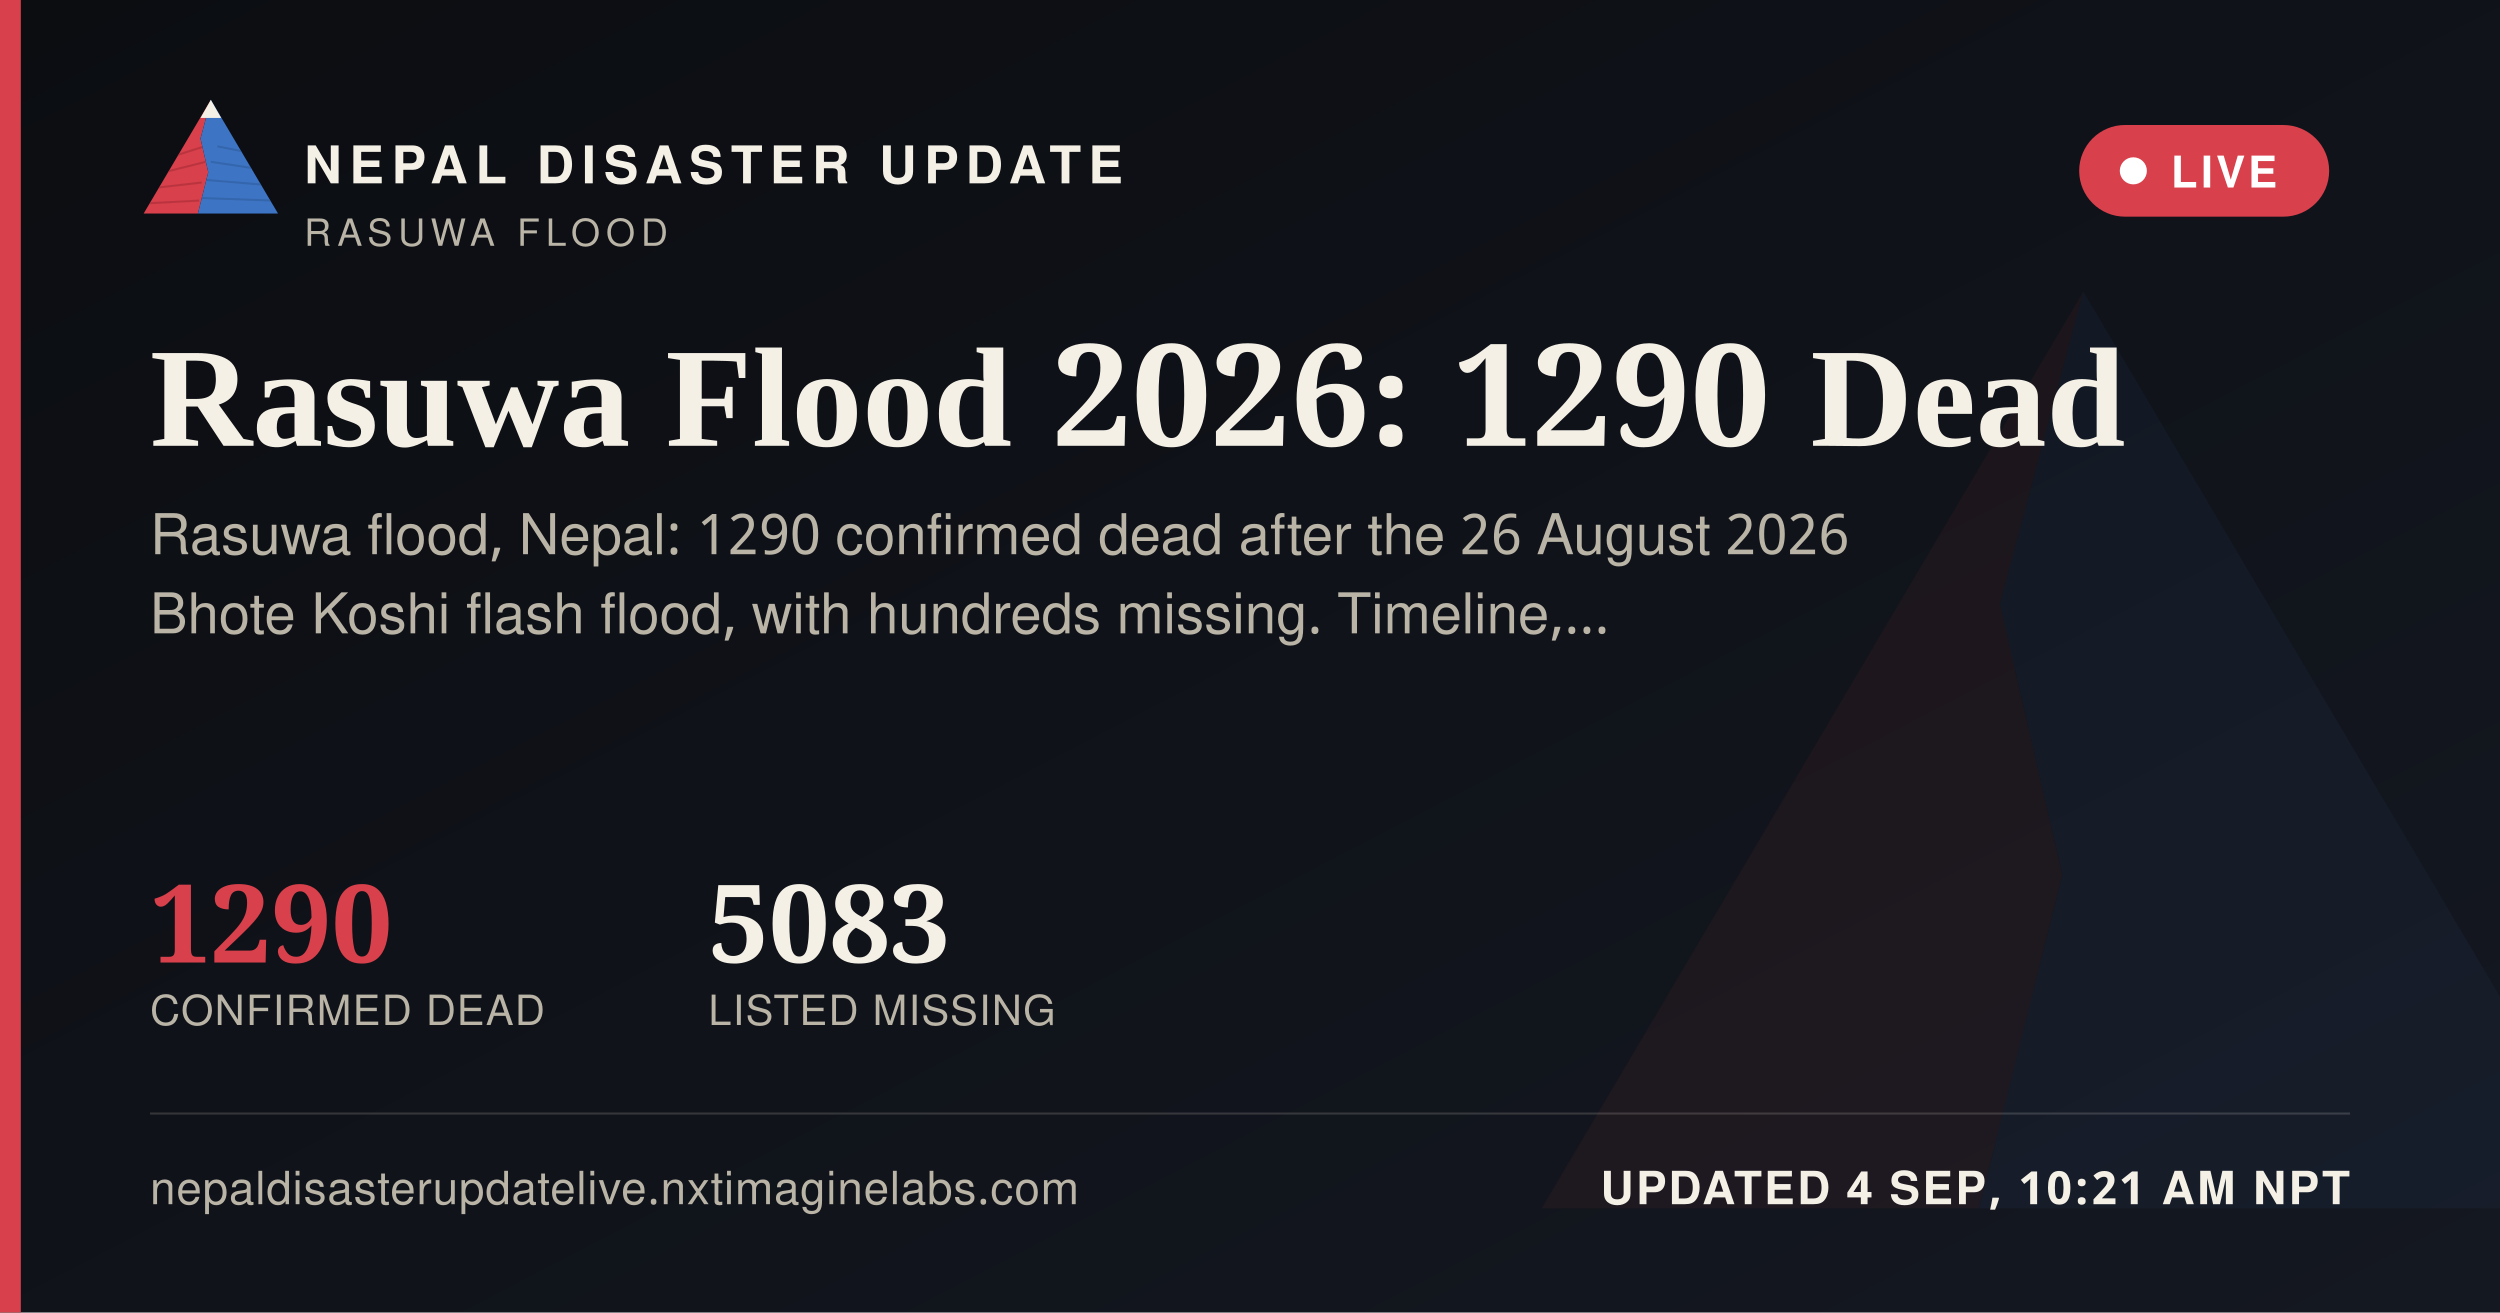
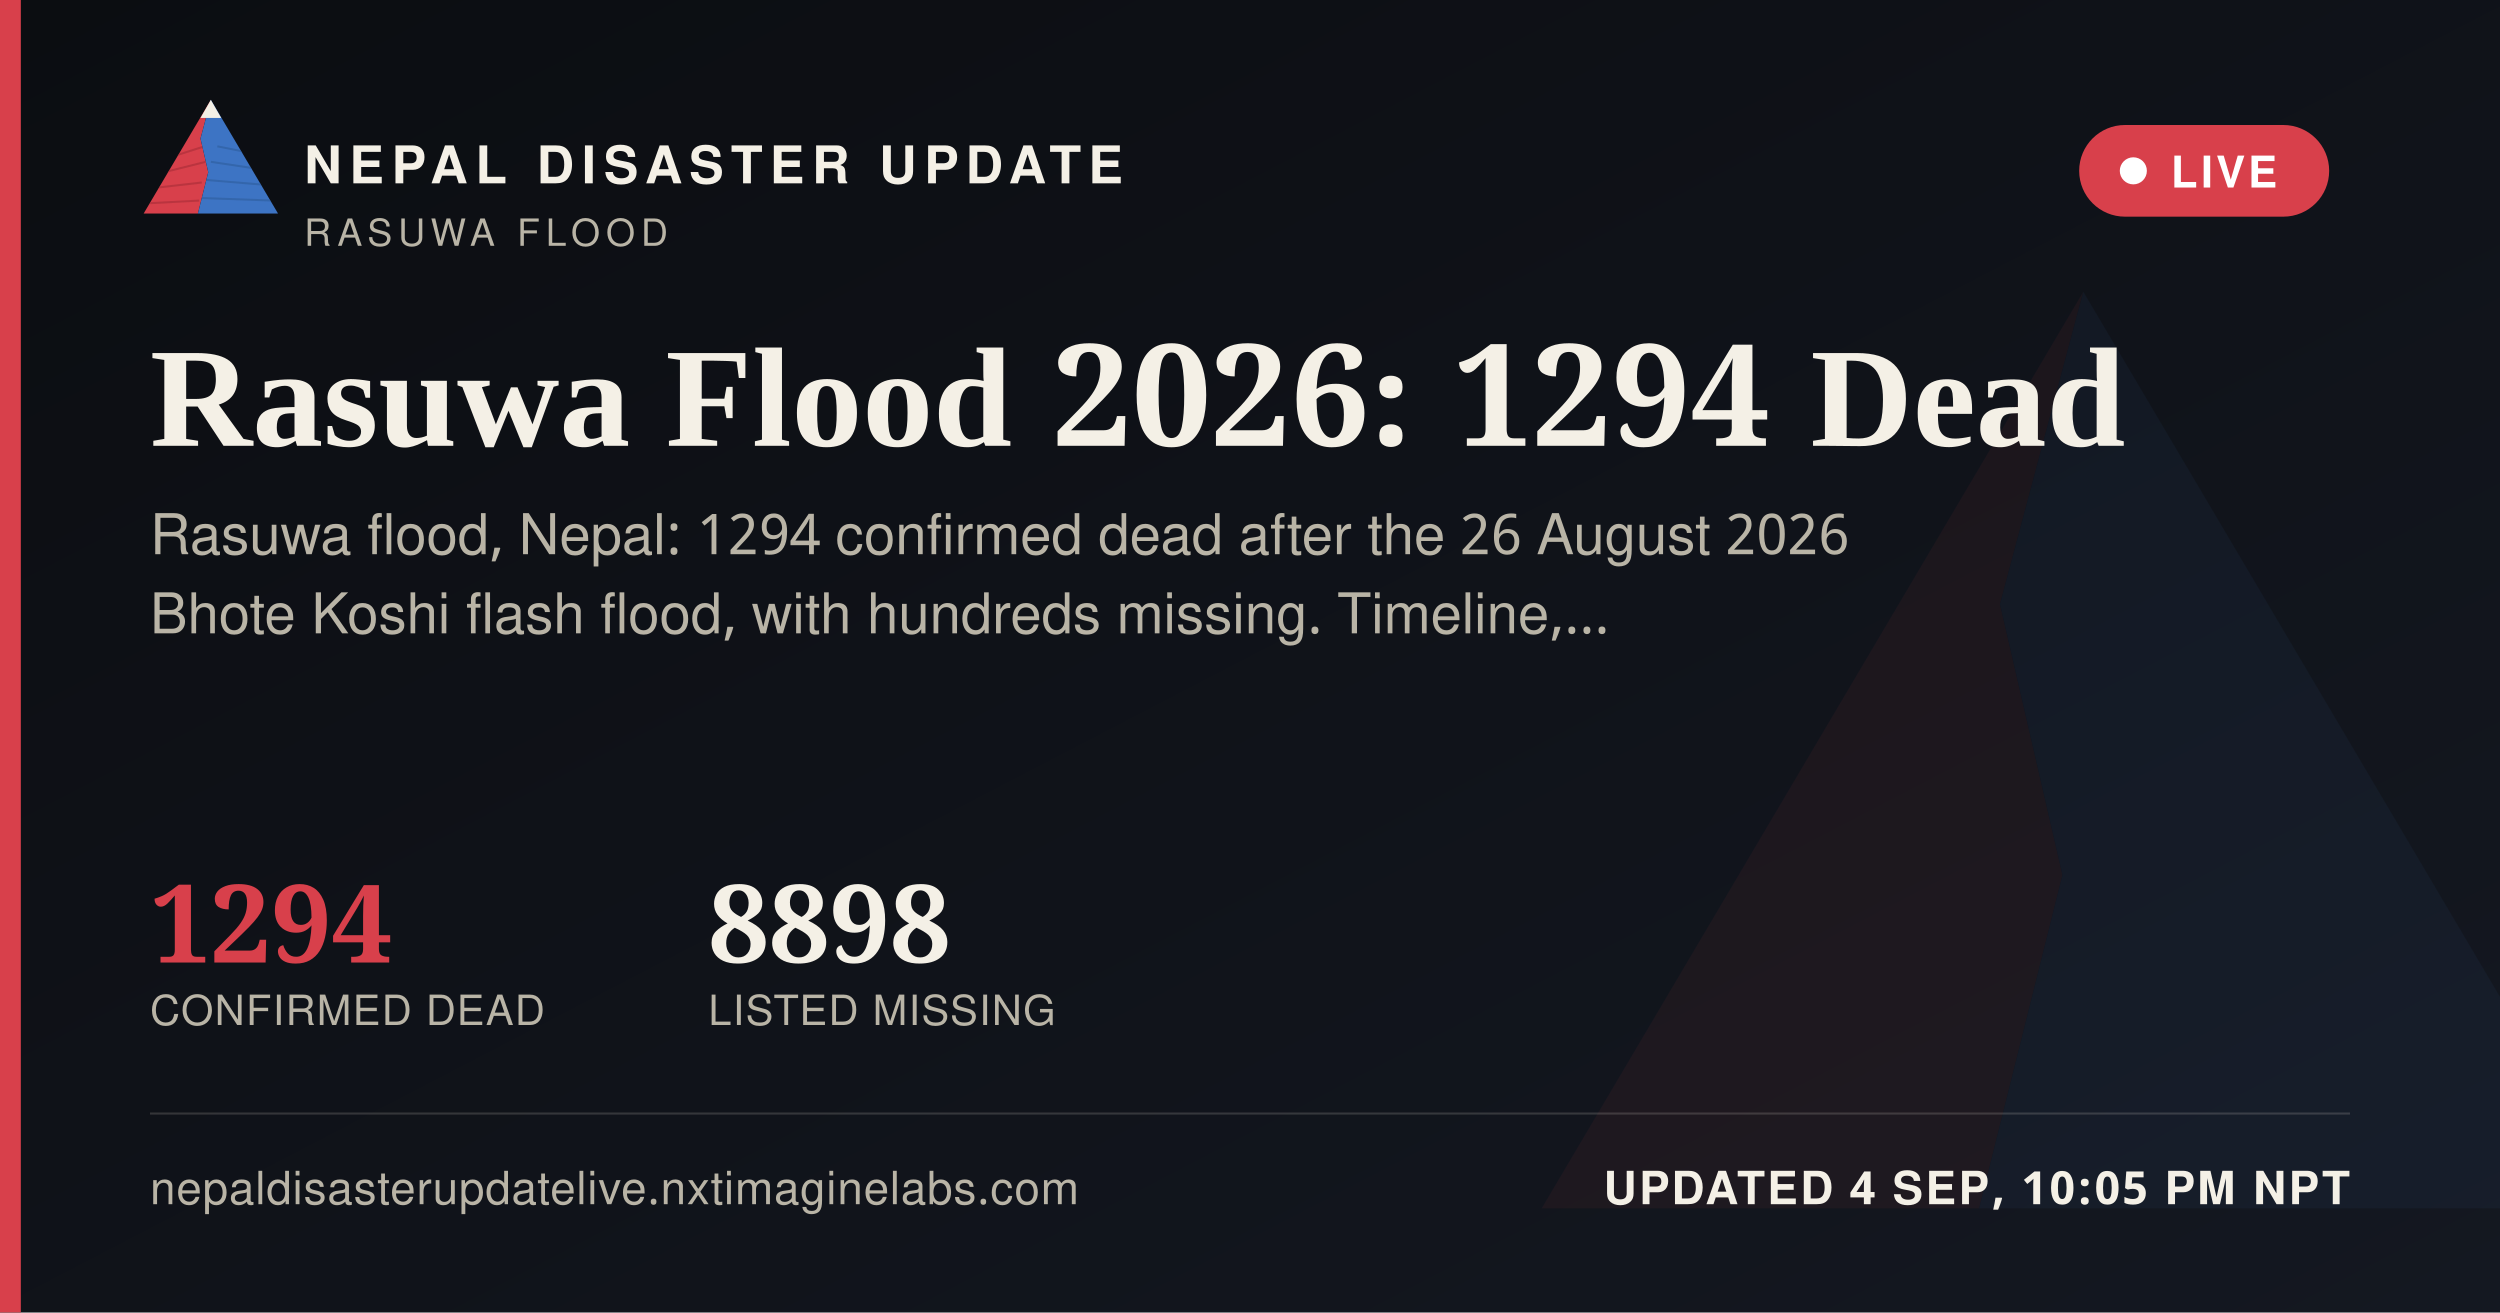
<svg xmlns="http://www.w3.org/2000/svg" width="1200" height="630" viewBox="0 0 1200 630">
  <defs>
    <linearGradient id="ogbg" x1="0" y1="0" x2="1" y2="1">
      <stop offset="0" stop-color="#0B0D11" />
      <stop offset="1" stop-color="#141821" />
    </linearGradient>
  </defs>
  <rect width="1200" height="630" fill="url(#ogbg)" />
  <g transform="translate(700,60) scale(5)" opacity="0.06">
    <polygon points="60,16 52,46 58,72 50,104 8,104" fill="#D8404B" />
    <polygon points="60,16 112,104 50,104 58,72 52,46" fill="#3D74C4" />
  </g>
  <rect x="0" y="0" width="10" height="630" fill="#D8404B" />
  <g transform="translate(64,38) scale(0.62)">
    <g>
      <defs>
        <clipPath id="ogLc">
          <polygon points="60,16 52,46 58,72 50,104 8,104" />
        </clipPath>
        <clipPath id="ogRc">
          <polygon points="60,16 112,104 50,104 58,72 52,46" />
        </clipPath>
      </defs>
      <polygon points="60,16 52,46 58,72 50,104 8,104" fill="#D8404B" />
      <g clip-path="url(#ogLc)" stroke="#A32A34" stroke-width="1.6" fill="none" opacity="0.55">
        <path d="M30,60 L55,52" />
        <path d="M24,72 L56,64" />
        <path d="M18,84 L53,80" />
        <path d="M13,96 L51,94" />
      </g>
      <polygon points="60,16 112,104 50,104 58,72 52,46" fill="#3D74C4" />
      <g clip-path="url(#ogRc)" stroke="#2A5793" stroke-width="1.6" fill="none" opacity="0.5">
        <path d="M65,52 L95,58" />
        <path d="M60,64 L100,70" />
        <path d="M56,78 L104,82" />
        <path d="M52,92 L108,94" />
      </g>
      <polygon points="60,16 52,30 68,30" fill="#F4F0E6" />
    </g>
  </g>
  <text x="146" y="88" font-family="'Public Sans', 'Noto Sans Devanagari', 'Helvetica Neue', Helvetica, Arial, sans-serif" font-size="25" font-weight="800" letter-spacing="3.6" fill="#F4F0E6">NEPAL DISASTER UPDATE</text>
  <text x="146" y="118" font-family="'Public Sans', 'Noto Sans Devanagari', 'Helvetica Neue', Helvetica, Arial, sans-serif" font-size="18" letter-spacing="2.8" fill="#B9B4A6">RASUWA FLOOD</text>
  <g>
    <rect x="998" y="60" width="120" height="44" rx="22" fill="#D8404B" stroke="none" />
    <circle cx="1024" cy="82" r="6.5" fill="#FFFFFF" />
    <text x="1042" y="90" font-family="'Public Sans', 'Noto Sans Devanagari', 'Helvetica Neue', Helvetica, Arial, sans-serif" font-size="21" font-weight="700" letter-spacing="1.6" fill="#FFFFFF">LIVE</text>
  </g>
-   <text x="72" y="214" font-family="Newsreader, 'Noto Serif Devanagari', Georgia, 'Times New Roman', serif" font-size="68" font-weight="600" fill="#F4F0E6">Rasuwa Flood 2026: 1290 Dead</text>
-   <text x="72" y="266" font-family="'Public Sans', 'Noto Sans Devanagari', 'Helvetica Neue', Helvetica, Arial, sans-serif" font-size="27" fill="#B9B4A6">Rasuwa flood, Nepal: 1290 confirmed dead after the 26 August 2026</text>
+   <text x="72" y="214" font-family="Newsreader, 'Noto Serif Devanagari', Georgia, 'Times New Roman', serif" font-size="68" font-weight="600" fill="#F4F0E6">Rasuwa Flood 2026: 1294 Dead</text>
+   <text x="72" y="266" font-family="'Public Sans', 'Noto Sans Devanagari', 'Helvetica Neue', Helvetica, Arial, sans-serif" font-size="27" fill="#B9B4A6">Rasuwa flood, Nepal: 1294 confirmed dead after the 26 August 2026</text>
  <text x="72" y="304" font-family="'Public Sans', 'Noto Sans Devanagari', 'Helvetica Neue', Helvetica, Arial, sans-serif" font-size="27" fill="#B9B4A6">Bhote Koshi flash flood, with hundreds missing. Timeline,…</text>
  <g transform="translate(72,462)">
-     <text x="0" y="0" font-family="Newsreader, 'Noto Serif Devanagari', Georgia, 'Times New Roman', serif" font-size="52" font-weight="600" fill="#D8404B">1290</text>
+     <text x="0" y="0" font-family="Newsreader, 'Noto Serif Devanagari', Georgia, 'Times New Roman', serif" font-size="52" font-weight="600" fill="#D8404B">1294</text>
    <text x="0" y="30" font-family="'Public Sans', 'Noto Sans Devanagari', 'Helvetica Neue', Helvetica, Arial, sans-serif" font-size="20" letter-spacing="0.6" fill="#B9B4A6">CONFIRMED DEAD</text>
-     <text x="268" y="0" font-family="Newsreader, 'Noto Serif Devanagari', Georgia, 'Times New Roman', serif" font-size="52" font-weight="600" fill="#F4F0E6">5083</text>
+     <text x="268" y="0" font-family="Newsreader, 'Noto Serif Devanagari', Georgia, 'Times New Roman', serif" font-size="52" font-weight="600" fill="#F4F0E6">8898</text>
    <text x="268" y="30" font-family="'Public Sans', 'Noto Sans Devanagari', 'Helvetica Neue', Helvetica, Arial, sans-serif" font-size="20" letter-spacing="0.6" fill="#B9B4A6">LISTED MISSING</text>
  </g>
  <rect x="72" y="534" width="1056" height="1" fill="rgba(244,240,230,0.16)" />
  <text x="72" y="578" font-family="'Public Sans', 'Noto Sans Devanagari', 'Helvetica Neue', Helvetica, Arial, sans-serif" font-size="22" fill="#B9B4A6" letter-spacing="0.4">nepaldisasterupdatelive.nxtimaginelabs.com</text>
-   <text x="1128" y="578" text-anchor="end" font-family="'Public Sans', 'Noto Sans Devanagari', 'Helvetica Neue', Helvetica, Arial, sans-serif" font-size="22" font-weight="700" letter-spacing="1.2" fill="#F4F0E6">UPDATED 4 SEP, 10:21 AM NPT</text>
+   <text x="1128" y="578" text-anchor="end" font-family="'Public Sans', 'Noto Sans Devanagari', 'Helvetica Neue', Helvetica, Arial, sans-serif" font-size="22" font-weight="700" letter-spacing="1.2" fill="#F4F0E6">UPDATED 4 SEP, 10:05 PM NPT</text>
</svg>
